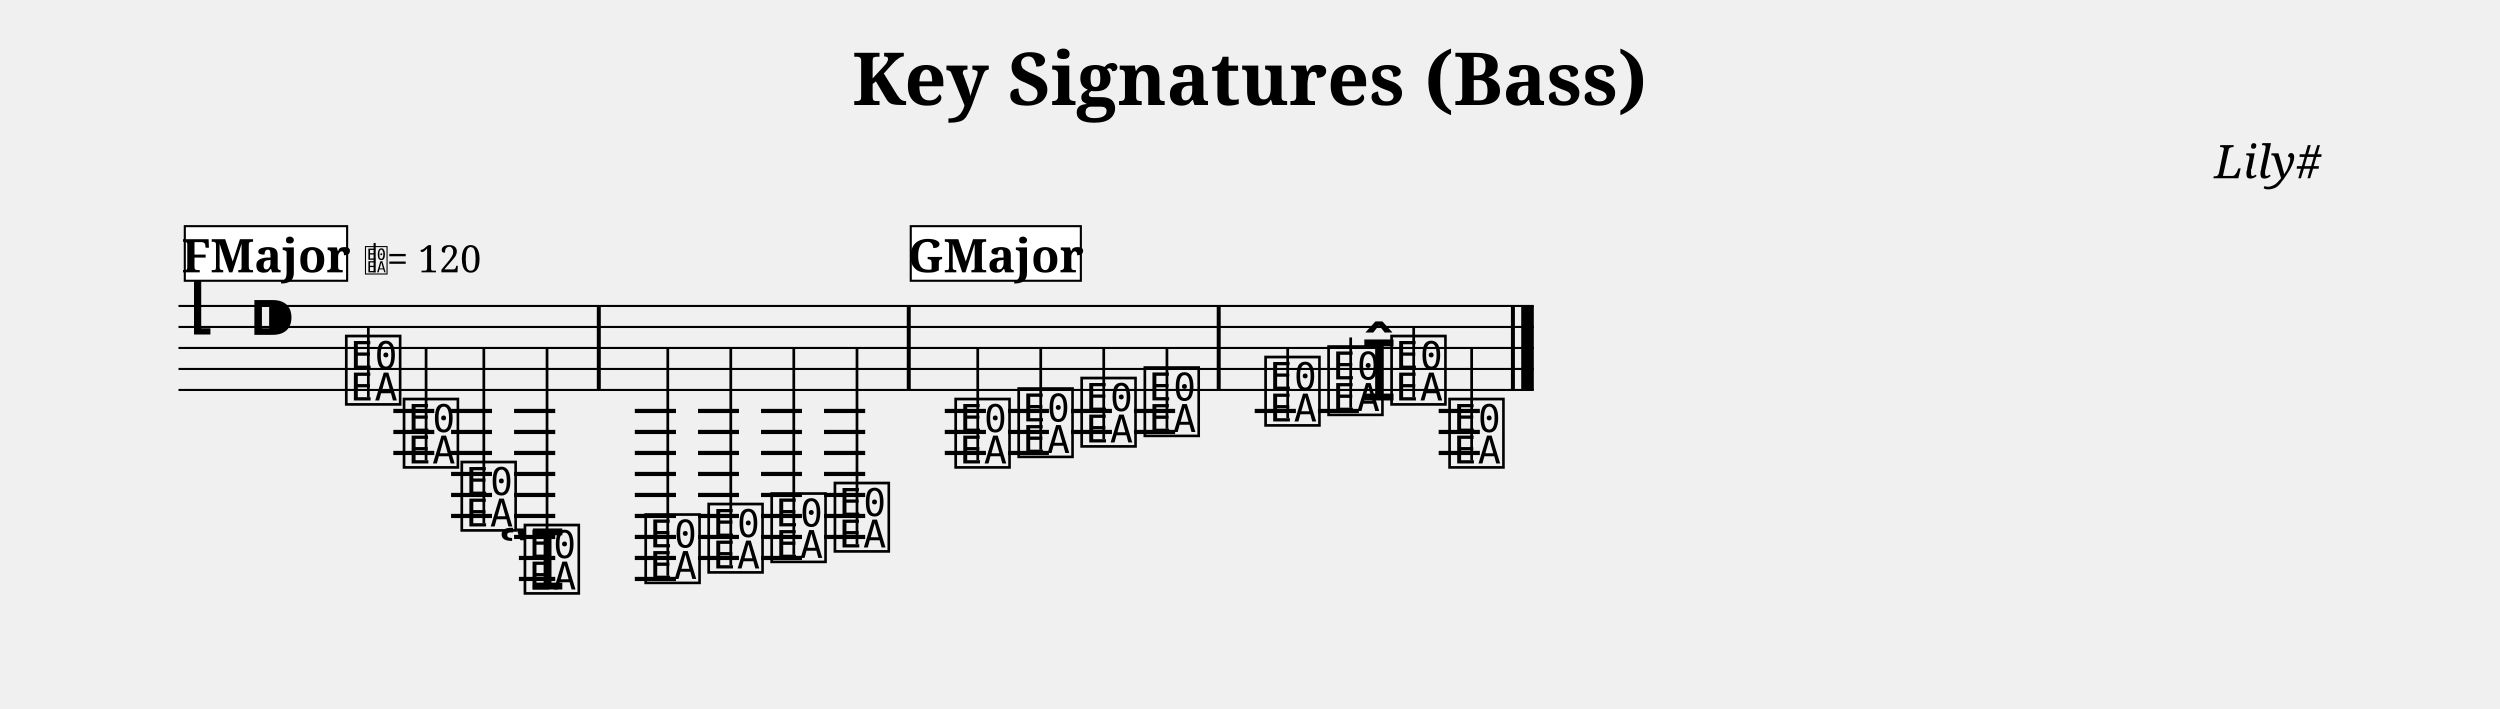
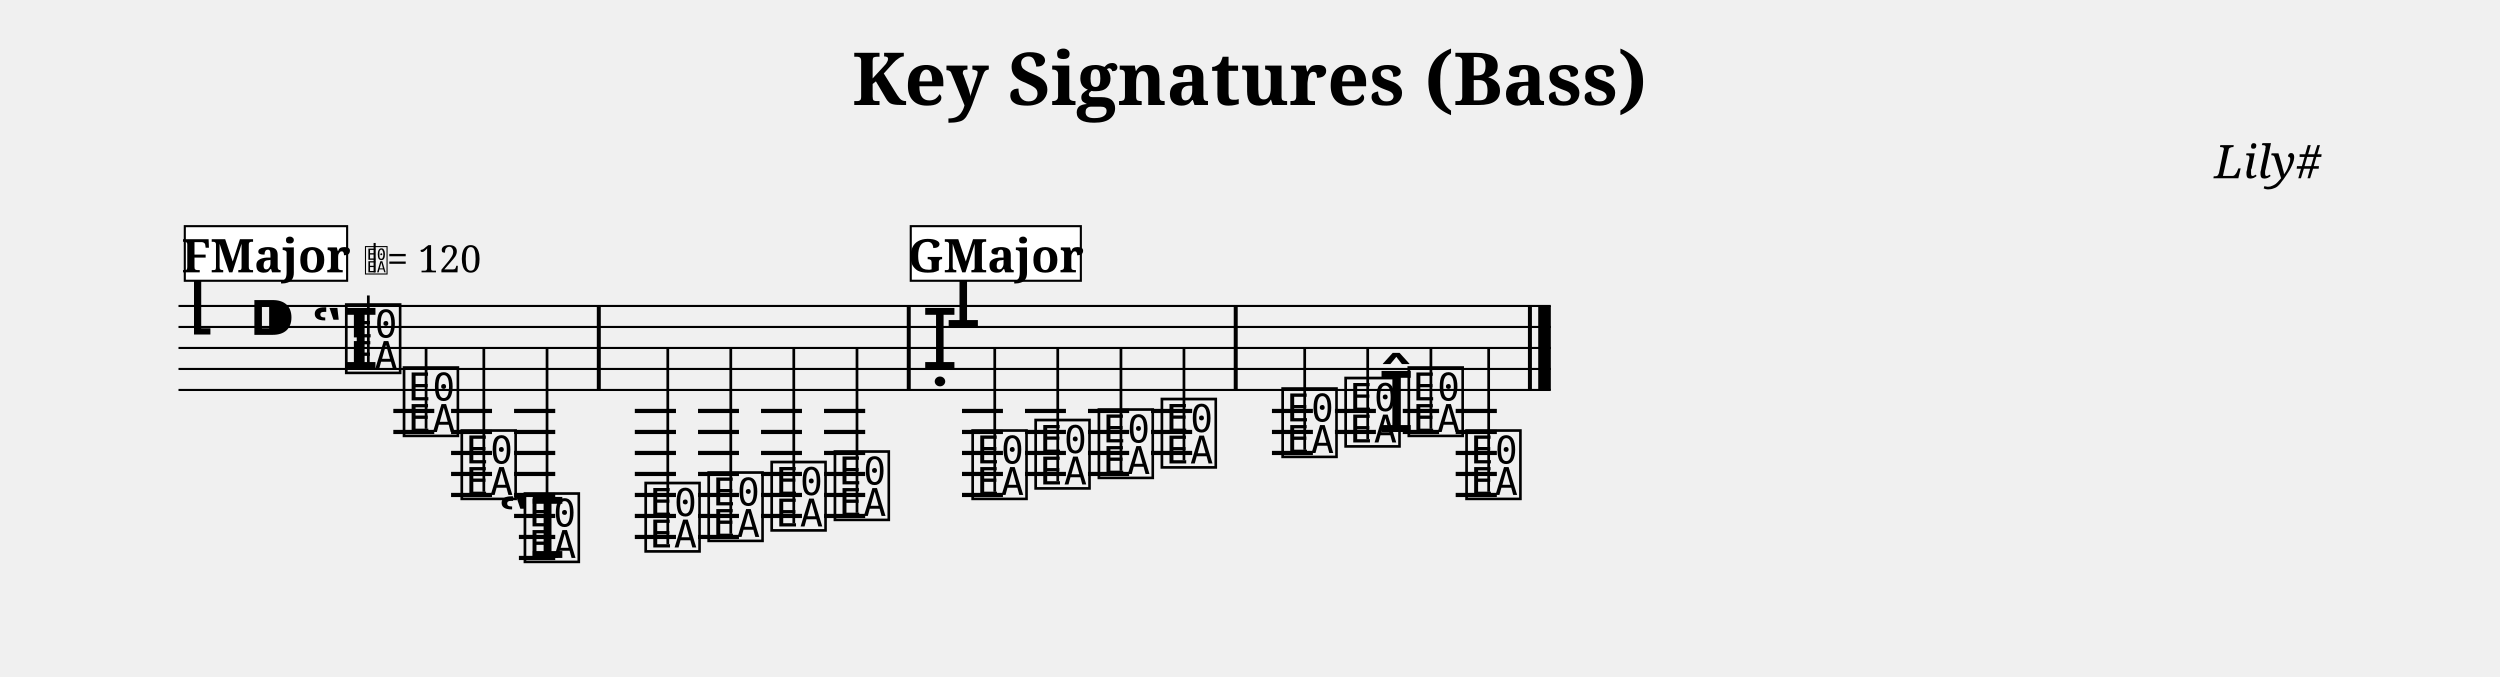
- <svg xmlns="http://www.w3.org/2000/svg" width="1190.5" height="337.3" viewBox="0 0 119.05 33.73">
+ <svg xmlns="http://www.w3.org/2000/svg" width="1190.5" height="322.3" viewBox="0 0 119.05 32.23">
  <style>
  @font-face { font-family: 'Emmentaler'; src: local('Emmentaler'); }
  .music { font-family: 'Emmentaler', serif; }
</style>
  <text x="59.52" y="5.00" font-size="3.49" font-family="serif" font-weight="bold" text-anchor="middle" data-pos="82">Key Signatures (Bass)</text>
  <text x="110.55" y="8.49" font-size="2.20" font-family="serif" font-style="italic" text-anchor="end" data-pos="115">Lily#</text>
  <g transform="translate(8.50,0.00) scale(1,1)">
-     <line x1="0.00" y1="14.57" x2="64.54" y2="14.57" stroke="#000000" stroke-width="0.100" />
-     <line x1="0.00" y1="15.57" x2="64.54" y2="15.57" stroke="#000000" stroke-width="0.100" />
-     <line x1="0.00" y1="16.57" x2="64.54" y2="16.57" stroke="#000000" stroke-width="0.100" />
-     <line x1="0.00" y1="17.57" x2="64.54" y2="17.57" stroke="#000000" stroke-width="0.100" />
-     <line x1="0.00" y1="18.57" x2="64.54" y2="18.57" stroke="#000000" stroke-width="0.100" />
+     <line x1="0.00" y1="14.57" x2="65.35" y2="14.57" stroke="#000000" stroke-width="0.100" />
+     <line x1="0.00" y1="15.57" x2="65.35" y2="15.57" stroke="#000000" stroke-width="0.100" />
+     <line x1="0.00" y1="16.57" x2="65.35" y2="16.57" stroke="#000000" stroke-width="0.100" />
+     <line x1="0.00" y1="17.57" x2="65.35" y2="17.57" stroke="#000000" stroke-width="0.100" />
+     <line x1="0.00" y1="18.57" x2="65.35" y2="18.57" stroke="#000000" stroke-width="0.100" />
    <text class="music" x="0.30" y="15.57" font-size="4.00" data-pos="162"></text>
    <text class="music" x="3.30" y="16.57" font-size="4.00" data-pos="134"></text>
    <line x1="10.23" y1="19.57" x2="12.18" y2="19.57" stroke="#000000" stroke-width="0.200" />
    <line x1="10.23" y1="20.57" x2="12.18" y2="20.57" stroke="#000000" stroke-width="0.200" />
-     <line x1="10.23" y1="21.57" x2="12.18" y2="21.57" stroke="#000000" stroke-width="0.200" />
    <line x1="12.98" y1="19.57" x2="14.93" y2="19.57" stroke="#000000" stroke-width="0.200" />
    <line x1="12.98" y1="20.57" x2="14.93" y2="20.57" stroke="#000000" stroke-width="0.200" />
    <line x1="12.98" y1="21.57" x2="14.93" y2="21.57" stroke="#000000" stroke-width="0.200" />
    <line x1="12.98" y1="22.57" x2="14.93" y2="22.57" stroke="#000000" stroke-width="0.200" />
    <line x1="12.98" y1="23.57" x2="14.93" y2="23.57" stroke="#000000" stroke-width="0.200" />
-     <line x1="12.98" y1="24.57" x2="14.93" y2="24.57" stroke="#000000" stroke-width="0.200" />
    <line x1="15.98" y1="19.57" x2="17.94" y2="19.57" stroke="#000000" stroke-width="0.200" />
    <line x1="15.98" y1="20.57" x2="17.94" y2="20.57" stroke="#000000" stroke-width="0.200" />
    <line x1="15.98" y1="21.57" x2="17.94" y2="21.57" stroke="#000000" stroke-width="0.200" />
    <line x1="15.98" y1="22.57" x2="17.94" y2="22.57" stroke="#000000" stroke-width="0.200" />
    <line x1="15.98" y1="23.57" x2="17.94" y2="23.57" stroke="#000000" stroke-width="0.200" />
    <line x1="15.98" y1="24.57" x2="17.94" y2="24.57" stroke="#000000" stroke-width="0.200" />
-     <line x1="15.98" y1="25.57" x2="17.94" y2="25.57" stroke="#000000" stroke-width="0.200" />
+     <line x1="16.21" y1="25.57" x2="17.94" y2="25.57" stroke="#000000" stroke-width="0.200" />
    <line x1="16.21" y1="26.57" x2="17.94" y2="26.57" stroke="#000000" stroke-width="0.200" />
-     <line x1="16.21" y1="27.57" x2="17.94" y2="27.57" stroke="#000000" stroke-width="0.200" />
    <line x1="21.73" y1="19.57" x2="23.69" y2="19.57" stroke="#000000" stroke-width="0.200" />
    <line x1="21.73" y1="20.57" x2="23.69" y2="20.57" stroke="#000000" stroke-width="0.200" />
    <line x1="21.73" y1="21.57" x2="23.69" y2="21.57" stroke="#000000" stroke-width="0.200" />
    <line x1="21.73" y1="22.57" x2="23.69" y2="22.57" stroke="#000000" stroke-width="0.200" />
    <line x1="21.73" y1="23.57" x2="23.69" y2="23.57" stroke="#000000" stroke-width="0.200" />
    <line x1="21.73" y1="24.57" x2="23.69" y2="24.57" stroke="#000000" stroke-width="0.200" />
    <line x1="21.73" y1="25.57" x2="23.69" y2="25.57" stroke="#000000" stroke-width="0.200" />
-     <line x1="21.73" y1="26.57" x2="23.69" y2="26.57" stroke="#000000" stroke-width="0.200" />
-     <line x1="21.73" y1="27.57" x2="23.69" y2="27.57" stroke="#000000" stroke-width="0.200" />
    <line x1="24.74" y1="19.57" x2="26.69" y2="19.57" stroke="#000000" stroke-width="0.200" />
    <line x1="24.74" y1="20.57" x2="26.69" y2="20.57" stroke="#000000" stroke-width="0.200" />
    <line x1="24.74" y1="21.57" x2="26.69" y2="21.57" stroke="#000000" stroke-width="0.200" />
    <line x1="24.74" y1="22.57" x2="26.69" y2="22.57" stroke="#000000" stroke-width="0.200" />
    <line x1="24.74" y1="23.57" x2="26.69" y2="23.57" stroke="#000000" stroke-width="0.200" />
    <line x1="24.74" y1="24.57" x2="26.69" y2="24.57" stroke="#000000" stroke-width="0.200" />
    <line x1="24.74" y1="25.57" x2="26.69" y2="25.57" stroke="#000000" stroke-width="0.200" />
-     <line x1="24.74" y1="26.57" x2="26.69" y2="26.57" stroke="#000000" stroke-width="0.200" />
    <line x1="27.74" y1="19.57" x2="29.69" y2="19.57" stroke="#000000" stroke-width="0.200" />
    <line x1="27.74" y1="20.57" x2="29.69" y2="20.57" stroke="#000000" stroke-width="0.200" />
    <line x1="27.74" y1="21.57" x2="29.69" y2="21.57" stroke="#000000" stroke-width="0.200" />
    <line x1="27.74" y1="22.57" x2="29.69" y2="22.57" stroke="#000000" stroke-width="0.200" />
    <line x1="27.74" y1="23.57" x2="29.69" y2="23.57" stroke="#000000" stroke-width="0.200" />
    <line x1="27.74" y1="24.57" x2="29.69" y2="24.57" stroke="#000000" stroke-width="0.200" />
-     <line x1="27.74" y1="25.57" x2="29.69" y2="25.57" stroke="#000000" stroke-width="0.200" />
-     <line x1="27.74" y1="26.57" x2="29.69" y2="26.57" stroke="#000000" stroke-width="0.200" />
    <line x1="30.74" y1="19.57" x2="32.70" y2="19.57" stroke="#000000" stroke-width="0.200" />
    <line x1="30.74" y1="20.57" x2="32.70" y2="20.57" stroke="#000000" stroke-width="0.200" />
    <line x1="30.74" y1="21.57" x2="32.70" y2="21.57" stroke="#000000" stroke-width="0.200" />
    <line x1="30.74" y1="22.57" x2="32.70" y2="22.57" stroke="#000000" stroke-width="0.200" />
    <line x1="30.74" y1="23.57" x2="32.70" y2="23.57" stroke="#000000" stroke-width="0.200" />
    <line x1="30.74" y1="24.57" x2="32.70" y2="24.57" stroke="#000000" stroke-width="0.200" />
-     <line x1="30.74" y1="25.57" x2="32.70" y2="25.57" stroke="#000000" stroke-width="0.200" />
-     <line x1="36.49" y1="19.57" x2="38.45" y2="19.57" stroke="#000000" stroke-width="0.200" />
-     <line x1="36.49" y1="20.57" x2="38.45" y2="20.57" stroke="#000000" stroke-width="0.200" />
-     <line x1="36.49" y1="21.57" x2="38.45" y2="21.57" stroke="#000000" stroke-width="0.200" />
-     <line x1="39.50" y1="19.57" x2="41.45" y2="19.57" stroke="#000000" stroke-width="0.200" />
-     <line x1="39.50" y1="20.57" x2="41.45" y2="20.57" stroke="#000000" stroke-width="0.200" />
-     <line x1="39.50" y1="21.57" x2="41.45" y2="21.57" stroke="#000000" stroke-width="0.200" />
-     <line x1="42.50" y1="19.57" x2="44.45" y2="19.57" stroke="#000000" stroke-width="0.200" />
-     <line x1="42.50" y1="20.57" x2="44.45" y2="20.57" stroke="#000000" stroke-width="0.200" />
-     <line x1="45.50" y1="19.57" x2="47.46" y2="19.57" stroke="#000000" stroke-width="0.200" />
-     <line x1="45.50" y1="20.57" x2="47.46" y2="20.57" stroke="#000000" stroke-width="0.200" />
-     <line x1="51.25" y1="19.57" x2="53.21" y2="19.57" stroke="#000000" stroke-width="0.200" />
-     <line x1="54.26" y1="19.57" x2="56.21" y2="19.57" stroke="#000000" stroke-width="0.200" />
-     <line x1="60.01" y1="19.57" x2="61.97" y2="19.57" stroke="#000000" stroke-width="0.200" />
-     <line x1="60.01" y1="20.57" x2="61.97" y2="20.57" stroke="#000000" stroke-width="0.200" />
-     <line x1="60.01" y1="21.57" x2="61.97" y2="21.57" stroke="#000000" stroke-width="0.200" />
-     <text class="music" x="7.80" y="19.07" font-size="4.00" data-pos="232"></text>
-     <line x1="9.04" y1="18.92" x2="9.04" y2="15.57" stroke="#000000" stroke-width="0.130" />
-     <text class="music" x="10.55" y="22.07" font-size="4.00" data-pos="238"></text>
-     <line x1="11.79" y1="21.92" x2="11.79" y2="16.57" stroke="#000000" stroke-width="0.130" />
-     <text class="music" x="13.30" y="25.07" font-size="4.00" data-pos="241"></text>
-     <line x1="14.54" y1="24.92" x2="14.54" y2="16.57" stroke="#000000" stroke-width="0.130" />
-     <text class="music" x="15.20" y="28.07" font-size="4.00" data-pos="244"></text>
-     <text class="music" x="16.31" y="28.07" font-size="4.00" data-pos="244"></text>
-     <line x1="17.55" y1="27.92" x2="17.55" y2="16.57" stroke="#000000" stroke-width="0.130" />
-     <text class="music" x="22.06" y="27.57" font-size="4.00" data-pos="251"></text>
-     <line x1="23.30" y1="27.42" x2="23.30" y2="16.57" stroke="#000000" stroke-width="0.130" />
-     <text class="music" x="25.06" y="27.07" font-size="4.00" data-pos="254"></text>
-     <line x1="26.30" y1="26.92" x2="26.30" y2="16.57" stroke="#000000" stroke-width="0.130" />
-     <text class="music" x="28.06" y="26.57" font-size="4.00" data-pos="256"></text>
-     <line x1="29.30" y1="26.42" x2="29.30" y2="16.57" stroke="#000000" stroke-width="0.130" />
-     <text class="music" x="31.07" y="26.07" font-size="4.00" data-pos="258"></text>
-     <line x1="32.31" y1="25.92" x2="32.31" y2="16.57" stroke="#000000" stroke-width="0.130" />
-     <text class="music" x="36.82" y="22.07" font-size="4.00" data-pos="323"></text>
-     <line x1="38.06" y1="21.92" x2="38.06" y2="16.57" stroke="#000000" stroke-width="0.130" />
-     <text class="music" x="39.82" y="21.57" font-size="4.00" data-pos="329"></text>
-     <line x1="41.06" y1="21.42" x2="41.06" y2="16.57" stroke="#000000" stroke-width="0.130" />
-     <text class="music" x="42.82" y="21.07" font-size="4.00" data-pos="331"></text>
-     <line x1="44.06" y1="20.92" x2="44.06" y2="16.57" stroke="#000000" stroke-width="0.130" />
-     <text class="music" x="45.83" y="20.57" font-size="4.00" data-pos="333"></text>
-     <line x1="47.07" y1="20.42" x2="47.07" y2="16.57" stroke="#000000" stroke-width="0.130" />
-     <text class="music" x="51.58" y="20.07" font-size="4.00" data-pos="337"></text>
-     <line x1="52.82" y1="19.92" x2="52.82" y2="16.57" stroke="#000000" stroke-width="0.130" />
-     <text class="music" x="54.58" y="19.57" font-size="4.00" data-pos="340"></text>
-     <line x1="55.82" y1="19.42" x2="55.82" y2="16.07" stroke="#000000" stroke-width="0.130" />
-     <text class="music" x="56.28" y="19.07" font-size="4.00" data-pos="342"></text>
-     <text class="music" x="57.58" y="19.07" font-size="4.00" data-pos="342"></text>
-     <line x1="58.82" y1="18.92" x2="58.82" y2="15.57" stroke="#000000" stroke-width="0.130" />
-     <text class="music" x="60.34" y="22.07" font-size="4.00" data-pos="346"></text>
-     <line x1="61.58" y1="21.92" x2="61.58" y2="16.57" stroke="#000000" stroke-width="0.130" />
+     <line x1="37.31" y1="19.57" x2="39.26" y2="19.57" stroke="#000000" stroke-width="0.200" />
+     <line x1="37.31" y1="20.57" x2="39.26" y2="20.57" stroke="#000000" stroke-width="0.200" />
+     <line x1="37.31" y1="21.57" x2="39.26" y2="21.57" stroke="#000000" stroke-width="0.200" />
+     <line x1="37.31" y1="22.57" x2="39.26" y2="22.57" stroke="#000000" stroke-width="0.200" />
+     <line x1="37.31" y1="23.57" x2="39.26" y2="23.57" stroke="#000000" stroke-width="0.200" />
+     <line x1="40.31" y1="19.57" x2="42.26" y2="19.57" stroke="#000000" stroke-width="0.200" />
+     <line x1="40.31" y1="20.57" x2="42.26" y2="20.57" stroke="#000000" stroke-width="0.200" />
+     <line x1="40.31" y1="21.57" x2="42.26" y2="21.57" stroke="#000000" stroke-width="0.200" />
+     <line x1="40.31" y1="22.57" x2="42.26" y2="22.57" stroke="#000000" stroke-width="0.200" />
+     <line x1="43.31" y1="19.57" x2="45.27" y2="19.57" stroke="#000000" stroke-width="0.200" />
+     <line x1="43.31" y1="20.57" x2="45.27" y2="20.57" stroke="#000000" stroke-width="0.200" />
+     <line x1="43.31" y1="21.57" x2="45.27" y2="21.57" stroke="#000000" stroke-width="0.200" />
+     <line x1="43.31" y1="22.57" x2="45.27" y2="22.57" stroke="#000000" stroke-width="0.200" />
+     <line x1="46.31" y1="19.57" x2="48.27" y2="19.57" stroke="#000000" stroke-width="0.200" />
+     <line x1="46.31" y1="20.57" x2="48.27" y2="20.57" stroke="#000000" stroke-width="0.200" />
+     <line x1="46.31" y1="21.57" x2="48.27" y2="21.57" stroke="#000000" stroke-width="0.200" />
+     <line x1="52.07" y1="19.57" x2="54.02" y2="19.57" stroke="#000000" stroke-width="0.200" />
+     <line x1="52.07" y1="20.57" x2="54.02" y2="20.57" stroke="#000000" stroke-width="0.200" />
+     <line x1="52.07" y1="21.57" x2="54.02" y2="21.57" stroke="#000000" stroke-width="0.200" />
+     <line x1="55.07" y1="19.57" x2="57.02" y2="19.57" stroke="#000000" stroke-width="0.200" />
+     <line x1="55.07" y1="20.57" x2="57.02" y2="20.57" stroke="#000000" stroke-width="0.200" />
+     <line x1="58.30" y1="19.57" x2="60.03" y2="19.57" stroke="#000000" stroke-width="0.200" />
+     <line x1="58.30" y1="20.57" x2="60.03" y2="20.57" stroke="#000000" stroke-width="0.200" />
+     <line x1="60.82" y1="19.57" x2="62.78" y2="19.57" stroke="#000000" stroke-width="0.200" />
+     <line x1="60.82" y1="20.57" x2="62.78" y2="20.57" stroke="#000000" stroke-width="0.200" />
+     <line x1="60.82" y1="21.57" x2="62.78" y2="21.57" stroke="#000000" stroke-width="0.200" />
+     <line x1="60.82" y1="22.57" x2="62.78" y2="22.57" stroke="#000000" stroke-width="0.200" />
+     <line x1="60.82" y1="23.57" x2="62.78" y2="23.57" stroke="#000000" stroke-width="0.200" />
+     <text class="music" x="6.30" y="17.57" font-size="4.00"></text>
+     <text class="music" x="7.80" y="17.57" font-size="4.00" data-pos="232"></text>
+     <line x1="9.04" y1="17.42" x2="9.04" y2="14.07" stroke="#000000" stroke-width="0.130" />
+     <text class="music" x="10.55" y="20.57" font-size="4.00" data-pos="238"></text>
+     <line x1="11.79" y1="20.42" x2="11.79" y2="16.57" stroke="#000000" stroke-width="0.130" />
+     <text class="music" x="13.30" y="23.57" font-size="4.00" data-pos="241"></text>
+     <line x1="14.54" y1="23.42" x2="14.54" y2="16.57" stroke="#000000" stroke-width="0.130" />
+     <text class="music" x="15.20" y="26.57" font-size="4.00" data-pos="244"></text>
+     <text class="music" x="16.31" y="26.57" font-size="4.00" data-pos="244"></text>
+     <line x1="17.55" y1="26.42" x2="17.55" y2="16.57" stroke="#000000" stroke-width="0.130" />
+     <text class="music" x="22.06" y="26.07" font-size="4.00" data-pos="251"></text>
+     <line x1="23.30" y1="25.92" x2="23.30" y2="16.57" stroke="#000000" stroke-width="0.130" />
+     <text class="music" x="25.06" y="25.57" font-size="4.00" data-pos="254"></text>
+     <line x1="26.30" y1="25.42" x2="26.30" y2="16.57" stroke="#000000" stroke-width="0.130" />
+     <text class="music" x="28.06" y="25.07" font-size="4.00" data-pos="256"></text>
+     <line x1="29.30" y1="24.92" x2="29.30" y2="16.57" stroke="#000000" stroke-width="0.130" />
+     <text class="music" x="31.07" y="24.57" font-size="4.00" data-pos="258"></text>
+     <line x1="32.31" y1="24.42" x2="32.31" y2="16.57" stroke="#000000" stroke-width="0.130" />
+     <text class="music" x="35.37" y="17.57" font-size="4.00" data-pos="431"></text>
+     <text class="music" x="36.49" y="15.57" font-size="4.00"></text>
+     <text class="music" x="37.63" y="23.57" font-size="4.00" data-pos="323"></text>
+     <line x1="38.87" y1="23.42" x2="38.87" y2="16.57" stroke="#000000" stroke-width="0.130" />
+     <text class="music" x="40.63" y="23.07" font-size="4.00" data-pos="329"></text>
+     <line x1="41.87" y1="22.92" x2="41.87" y2="16.57" stroke="#000000" stroke-width="0.130" />
+     <text class="music" x="43.64" y="22.57" font-size="4.00" data-pos="331"></text>
+     <line x1="44.88" y1="22.42" x2="44.88" y2="16.57" stroke="#000000" stroke-width="0.130" />
+     <text class="music" x="46.64" y="22.07" font-size="4.00" data-pos="333"></text>
+     <line x1="47.88" y1="21.92" x2="47.88" y2="16.57" stroke="#000000" stroke-width="0.130" />
+     <text class="music" x="52.39" y="21.57" font-size="4.00" data-pos="337"></text>
+     <line x1="53.63" y1="21.42" x2="53.63" y2="16.57" stroke="#000000" stroke-width="0.130" />
+     <text class="music" x="55.39" y="21.07" font-size="4.00" data-pos="340"></text>
+     <line x1="56.63" y1="20.92" x2="56.63" y2="16.57" stroke="#000000" stroke-width="0.130" />
+     <text class="music" x="57.10" y="20.57" font-size="4.00" data-pos="342"></text>
+     <text class="music" x="58.40" y="20.57" font-size="4.00" data-pos="342"></text>
+     <line x1="59.64" y1="20.42" x2="59.64" y2="16.57" stroke="#000000" stroke-width="0.130" />
+     <text class="music" x="61.15" y="23.57" font-size="4.00" data-pos="346"></text>
+     <line x1="62.39" y1="23.42" x2="62.39" y2="16.57" stroke="#000000" stroke-width="0.130" />
    <rect x="19.92" y="14.57" width="0.19" height="4.00" fill="#000000" />
    <rect x="34.68" y="14.57" width="0.19" height="4.00" fill="#000000" />
-     <rect x="49.44" y="14.57" width="0.19" height="4.00" fill="#000000" />
-     <rect x="63.45" y="14.57" width="0.19" height="4.00" fill="#000000" />
-     <rect x="63.94" y="14.57" width="0.60" height="4.00" fill="#000000" />
+     <rect x="50.25" y="14.57" width="0.19" height="4.00" fill="#000000" />
+     <rect x="64.26" y="14.57" width="0.19" height="4.00" fill="#000000" />
+     <rect x="64.75" y="14.57" width="0.60" height="4.00" fill="#000000" />
    <rect x="0.30" y="10.77" width="7.73" height="2.60" fill="#FFFFFF" stroke="#000000" stroke-width="0.100" data-pos="354" />
    <text x="4.17" y="12.97" font-size="2.20" font-family="serif" font-weight="bold" text-anchor="middle" fill="#000000" data-pos="354">FMajor</text>
    <text class="music" x="8.83" y="12.97" font-size="1.60" data-pos="0"></text>
    <line x1="9.34" y1="12.97" x2="9.34" y2="11.57" stroke="#000000" stroke-width="0.100" data-pos="0" />
    <text x="9.93" y="12.97" font-size="1.80" font-family="serif" fill="#000000" data-pos="0">= 120</text>
    <rect x="34.87" y="10.77" width="8.10" height="2.60" fill="#FFFFFF" stroke="#000000" stroke-width="0.100" data-pos="414" />
    <text x="38.92" y="12.97" font-size="2.20" font-family="serif" font-weight="bold" text-anchor="middle" fill="#000000" data-pos="414">GMajor</text>
  </g>
</svg>
